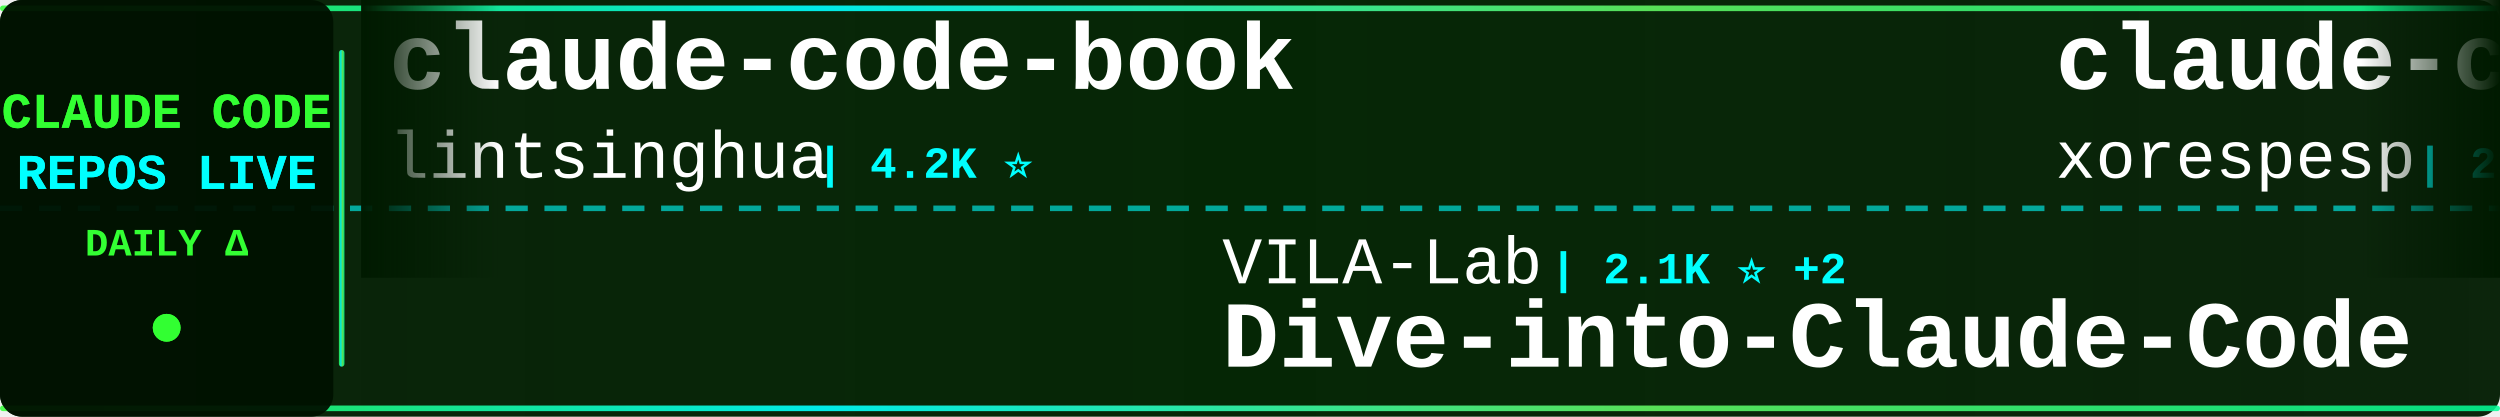
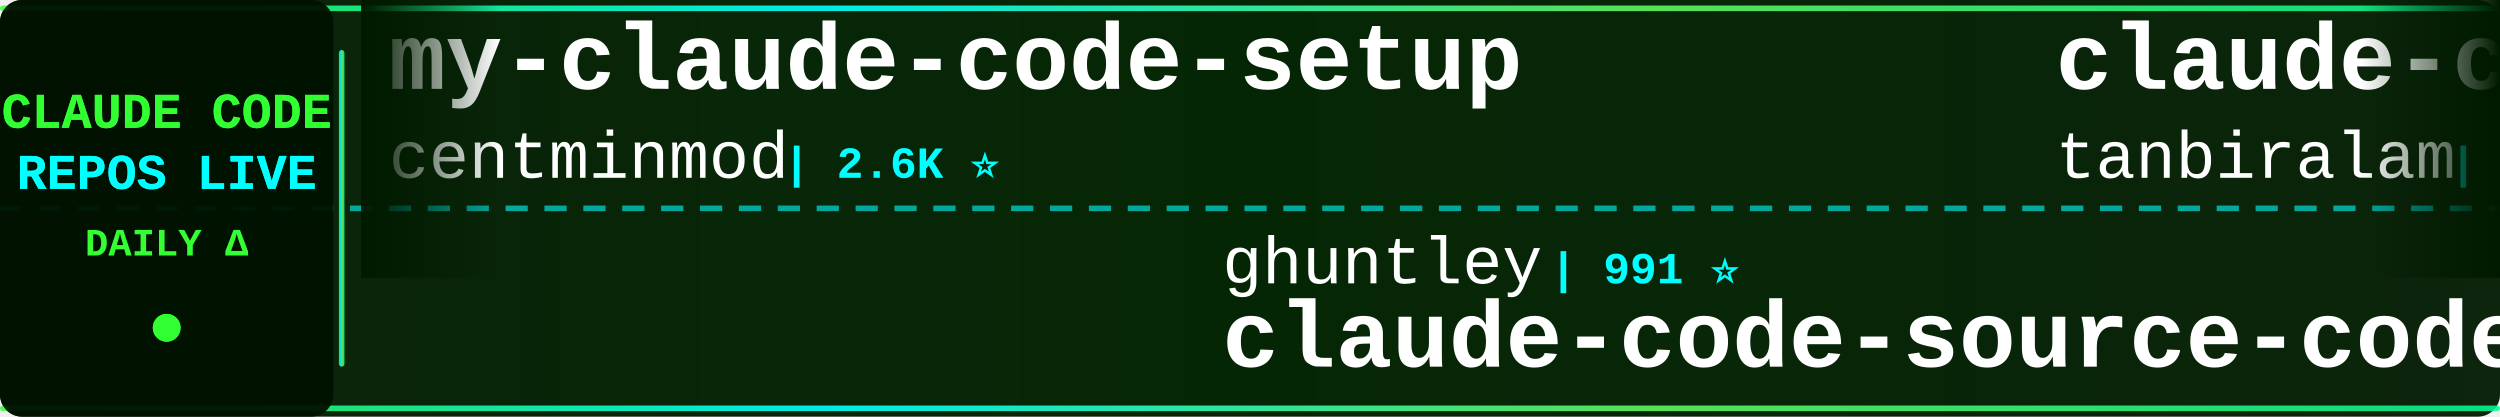
<svg xmlns="http://www.w3.org/2000/svg" width="900" height="150">
  <defs>
    <linearGradient id="tickerBg" x1="0%" y1="0%" x2="100%" y2="0%">
      <stop offset="0%" style="stop-color:#001a00;stop-opacity:0.95" />
      <stop offset="50%" style="stop-color:#002200;stop-opacity:0.98" />
      <stop offset="100%" style="stop-color:#001a00;stop-opacity:0.95" />
    </linearGradient>
    <linearGradient id="borderGrad" x1="0%" y1="0%" x2="100%" y2="0%">
      <stop offset="0%" style="stop-color:#33ff33;stop-opacity:0.85">
        <animate attributeName="stop-opacity" values="0.85;1;0.85" dur="2s" repeatCount="indefinite" />
      </stop>
      <stop offset="33%" style="stop-color:#00ffff;stop-opacity:0.9">
        <animate attributeName="stop-opacity" values="0.9;1;0.9" dur="2.2s" repeatCount="indefinite" />
      </stop>
      <stop offset="66%" style="stop-color:#66ff66;stop-opacity:0.85">
        <animate attributeName="stop-opacity" values="0.85;1;0.85" dur="1.8s" repeatCount="indefinite" />
      </stop>
      <stop offset="100%" style="stop-color:#00ff99;stop-opacity:0.85">
        <animate attributeName="stop-opacity" values="0.85;1;0.85" dur="2s" repeatCount="indefinite" />
      </stop>
    </linearGradient>
    <filter id="textGlow">
      <feGaussianBlur stdDeviation="0.1" result="coloredBlur" />
      <feMerge>
        <feMergeNode in="coloredBlur" />
        <feMergeNode in="SourceGraphic" />
      </feMerge>
    </filter>
    <filter id="metricGlow">
      <feGaussianBlur stdDeviation="0.2" result="coloredBlur" />
      <feMerge>
        <feMergeNode in="coloredBlur" />
        <feMergeNode in="SourceGraphic" />
      </feMerge>
    </filter>
    <linearGradient id="leftFade" x1="0%" y1="0%" x2="100%" y2="0%">
      <stop offset="0%" style="stop-color:#001a00;stop-opacity:1" />
      <stop offset="100%" style="stop-color:#001a00;stop-opacity:0" />
    </linearGradient>
    <linearGradient id="rightFade" x1="0%" y1="0%" x2="100%" y2="0%">
      <stop offset="0%" style="stop-color:#001a00;stop-opacity:0" />
      <stop offset="100%" style="stop-color:#001a00;stop-opacity:1" />
    </linearGradient>
  </defs>
  <rect width="900" height="150" fill="url(#tickerBg)" rx="8" />
  <rect x="0" y="2" width="900" height="2" fill="url(#borderGrad)" rx="1" />
  <rect x="0" y="146" width="900" height="2" fill="url(#borderGrad)" rx="1" />
  <line x1="0" y1="75" x2="900" y2="75" stroke="#00ffff" stroke-width="2" stroke-dasharray="8 6" opacity="0.6" />
  <rect x="0" y="0" width="120" height="150" fill="#001100" opacity="0.95" rx="8" />
  <text x="60" y="46" font-family="'Courier New', monospace" font-size="18" font-weight="bold" fill="#33ff33" text-anchor="middle" filter="url(#textGlow)">
    CLAUDE CODE
  </text>
  <text x="60" y="68" font-family="'Courier New', monospace" font-size="18" font-weight="bold" fill="#00ffff" text-anchor="middle" filter="url(#textGlow)">
    REPOS LIVE
  </text>
  <text x="60" y="92" font-family="'Courier New', monospace" font-size="14" font-weight="bold" fill="#33ff33" text-anchor="middle">
    DAILY Δ
  </text>
  <circle cx="60" cy="118" r="5" fill="#33ff33" filter="url(#metricGlow)">
    <animate attributeName="r" values="4;6;4" dur="1.5s" repeatCount="indefinite" />
    <animate attributeName="opacity" values="0.6;1;0.6" dur="1.5s" repeatCount="indefinite" />
  </circle>
  <rect x="122" y="18" width="2" height="114" fill="url(#borderGrad)" rx="1" />
  <clipPath id="tickerClip">
    <rect x="130" y="0" width="770" height="150" />
  </clipPath>
  <g clip-path="url(#tickerClip)">
    <g id="tickerItems">
      <animateTransform attributeName="transform" attributeType="XML" type="translate" from="0 0" to="-3000 0" dur="54s" repeatCount="indefinite" />
      <g transform="translate(0, 0)">
-         <text x="140" y="32" font-family="'Courier New', monospace" font-size="34" font-weight="bold" fill="#ffffff">claude-code-book</text>
-         <text x="140" y="64" font-family="'Courier New', monospace" font-size="24" font-weight="normal" fill="#ffffff" opacity="1.0">lintsinghua</text>
-         <text x="294" y="64" font-family="'Courier New', monospace" font-size="16" font-weight="bold" fill="#00ffff"> | 4.2K ⭐</text>
+         <text x="140" y="32" font-family="'Courier New', monospace" font-size="34" font-weight="bold" fill="#ffffff">my-claude-code-setup</text>
+         <text x="140" y="64" font-family="'Courier New', monospace" font-size="24" font-weight="normal" fill="#ffffff" opacity="1.0">centminmod</text>
+         <text x="282" y="64" font-family="'Courier New', monospace" font-size="16" font-weight="bold" fill="#00ffff"> | 2.6K ⭐</text>
      </g>
      <g transform="translate(300, 0)">
-         <text x="140" y="102" font-family="'Courier New', monospace" font-size="24" font-weight="normal" fill="#ffffff" opacity="1.0">VILA-Lab</text>
-         <text x="258" y="102" font-family="'Courier New', monospace" font-size="16" font-weight="bold" fill="#00ffff"> | 2.1K ⭐ +2</text>
-         <text x="140" y="132" font-family="'Courier New', monospace" font-size="34" font-weight="bold" fill="#ffffff">Dive-into-Claude-Code</text>
+         <text x="140" y="102" font-family="'Courier New', monospace" font-size="24" font-weight="normal" fill="#ffffff" opacity="1.0">ghuntley</text>
+         <text x="258" y="102" font-family="'Courier New', monospace" font-size="16" font-weight="bold" fill="#00ffff"> | 991 ⭐</text>
+         <text x="140" y="132" font-family="'Courier New', monospace" font-size="34" font-weight="bold" fill="#ffffff">claude-code-source-code-...</text>
      </g>
      <g transform="translate(600, 0)">
        <text x="140" y="32" font-family="'Courier New', monospace" font-size="34" font-weight="bold" fill="#ffffff">claude-code</text>
-         <text x="140" y="64" font-family="'Courier New', monospace" font-size="24" font-weight="normal" fill="#ffffff" opacity="1.0">xorespesp</text>
-         <text x="270" y="64" font-family="'Courier New', monospace" font-size="16" font-weight="bold" fill="#00ffff"> | 233 ⭐ +1</text>
+         <text x="140" y="64" font-family="'Courier New', monospace" font-size="24" font-weight="normal" fill="#ffffff" opacity="1.0">tanbiralam</text>
+         <text x="282" y="64" font-family="'Courier New', monospace" font-size="16" font-weight="bold" fill="#00ffff"> | 2.2K ⭐</text>
      </g>
      <g transform="translate(900, 0)">
-         <text x="140" y="102" font-family="'Courier New', monospace" font-size="24" font-weight="normal" fill="#ffffff" opacity="1.0">VineeTagarwaL-code</text>
-         <text x="378" y="102" font-family="'Courier New', monospace" font-size="16" font-weight="bold" fill="#00ffff"> | 274 ⭐</text>
-         <text x="140" y="132" font-family="'Courier New', monospace" font-size="34" font-weight="bold" fill="#ffffff">claude-code</text>
+         <text x="140" y="102" font-family="'Courier New', monospace" font-size="24" font-weight="normal" fill="#ffffff" opacity="1.0">Pimzino</text>
+         <text x="246" y="102" font-family="'Courier New', monospace" font-size="16" font-weight="bold" fill="#00ffff"> | 3.9K ⭐</text>
+         <text x="140" y="132" font-family="'Courier New', monospace" font-size="34" font-weight="bold" fill="#ffffff">claude-code-spec-workflo...</text>
      </g>
      <g transform="translate(1200, 0)">
-         <text x="140" y="32" font-family="'Courier New', monospace" font-size="34" font-weight="bold" fill="#ffffff">claude-code-best-practic...</text>
-         <text x="140" y="64" font-family="'Courier New', monospace" font-size="24" font-weight="normal" fill="#ffffff" opacity="1.0">shanraisshan</text>
-         <text x="306" y="64" font-family="'Courier New', monospace" font-size="16" font-weight="bold" fill="#00ffff"> | 65.7K ⭐ +9</text>
+         <text x="140" y="32" font-family="'Courier New', monospace" font-size="34" font-weight="bold" fill="#ffffff">awesome-claude-code</text>
+         <text x="140" y="64" font-family="'Courier New', monospace" font-size="24" font-weight="normal" fill="#ffffff" opacity="1.0">jqueryscript</text>
+         <text x="306" y="64" font-family="'Courier New', monospace" font-size="16" font-weight="bold" fill="#00ffff"> | 510 ⭐ +1</text>
      </g>
      <g transform="translate(1500, 0)">
-         <text x="140" y="102" font-family="'Courier New', monospace" font-size="24" font-weight="normal" fill="#ffffff" opacity="1.0">Chachamaru127</text>
-         <text x="318" y="102" font-family="'Courier New', monospace" font-size="16" font-weight="bold" fill="#00ffff"> | 3.1K ⭐ +2</text>
-         <text x="140" y="132" font-family="'Courier New', monospace" font-size="34" font-weight="bold" fill="#ffffff">claude-code-harness</text>
+         <text x="140" y="102" font-family="'Courier New', monospace" font-size="24" font-weight="normal" fill="#ffffff" opacity="1.0">fuergaosi233</text>
+         <text x="306" y="102" font-family="'Courier New', monospace" font-size="16" font-weight="bold" fill="#00ffff"> | 2.8K ⭐ +1</text>
+         <text x="140" y="132" font-family="'Courier New', monospace" font-size="34" font-weight="bold" fill="#ffffff">claude-code-proxy</text>
      </g>
      <g transform="translate(1800, 0)">
-         <text x="140" y="32" font-family="'Courier New', monospace" font-size="34" font-weight="bold" fill="#ffffff">pi-vs-claude-code</text>
-         <text x="140" y="64" font-family="'Courier New', monospace" font-size="24" font-weight="normal" fill="#ffffff" opacity="1.0">disler</text>
-         <text x="234" y="64" font-family="'Courier New', monospace" font-size="16" font-weight="bold" fill="#00ffff"> | 1.7K ⭐</text>
+         <text x="140" y="32" font-family="'Courier New', monospace" font-size="34" font-weight="bold" fill="#ffffff">claude-code-source</text>
+         <text x="140" y="64" font-family="'Courier New', monospace" font-size="24" font-weight="normal" fill="#ffffff" opacity="1.0">JrCx7scC</text>
+         <text x="258" y="64" font-family="'Courier New', monospace" font-size="16" font-weight="bold" fill="#00ffff"> | 376 ⭐</text>
      </g>
      <g transform="translate(2100, 0)">
-         <text x="140" y="102" font-family="'Courier New', monospace" font-size="24" font-weight="normal" fill="#ffffff" opacity="1.0">huangserva</text>
-         <text x="282" y="102" font-family="'Courier New', monospace" font-size="16" font-weight="bold" fill="#00ffff"> | 627 ⭐ +1</text>
-         <text x="140" y="132" font-family="'Courier New', monospace" font-size="34" font-weight="bold" fill="#ffffff">claude-code-cli</text>
+         <text x="140" y="102" font-family="'Courier New', monospace" font-size="24" font-weight="normal" fill="#ffffff" opacity="1.0">FlorianBruniaux</text>
+         <text x="342" y="102" font-family="'Courier New', monospace" font-size="16" font-weight="bold" fill="#00ffff"> | 5.9K ⭐ +3</text>
+         <text x="140" y="132" font-family="'Courier New', monospace" font-size="34" font-weight="bold" fill="#ffffff">claude-code-ultimate-gui...</text>
      </g>
      <g transform="translate(2400, 0)">
-         <text x="140" y="32" font-family="'Courier New', monospace" font-size="34" font-weight="bold" fill="#ffffff">how-claude-code-works</text>
-         <text x="140" y="64" font-family="'Courier New', monospace" font-size="24" font-weight="normal" fill="#ffffff" opacity="1.0">Windy3f3f3f3f</text>
-         <text x="318" y="64" font-family="'Courier New', monospace" font-size="16" font-weight="bold" fill="#00ffff"> | 3.6K ⭐ +3</text>
+         <text x="140" y="32" font-family="'Courier New', monospace" font-size="34" font-weight="bold" fill="#ffffff">Claude-Code-Usage-Monito...</text>
+         <text x="140" y="64" font-family="'Courier New', monospace" font-size="24" font-weight="normal" fill="#ffffff" opacity="1.0">Maciek-roboblog</text>
+         <text x="342" y="64" font-family="'Courier New', monospace" font-size="16" font-weight="bold" fill="#00ffff"> | 8.7K ⭐ +1</text>
      </g>
      <g transform="translate(2700, 0)">
-         <text x="140" y="102" font-family="'Courier New', monospace" font-size="24" font-weight="normal" fill="#ffffff" opacity="1.0">xu-xiang</text>
-         <text x="258" y="102" font-family="'Courier New', monospace" font-size="16" font-weight="bold" fill="#00ffff"> | 1.9K ⭐</text>
-         <text x="140" y="132" font-family="'Courier New', monospace" font-size="34" font-weight="bold" fill="#ffffff">everything-claude-code-z...</text>
+         <text x="140" y="102" font-family="'Courier New', monospace" font-size="24" font-weight="normal" fill="#ffffff" opacity="1.0">rohitg00</text>
+         <text x="258" y="102" font-family="'Courier New', monospace" font-size="16" font-weight="bold" fill="#00ffff"> | 2.6K ⭐ +1</text>
+         <text x="140" y="132" font-family="'Courier New', monospace" font-size="34" font-weight="bold" fill="#ffffff">awesome-claude-code-tool...</text>
      </g>
      <g transform="translate(3000, 0)">
-         <text x="140" y="32" font-family="'Courier New', monospace" font-size="34" font-weight="bold" fill="#ffffff">claude-code-book</text>
-         <text x="140" y="64" font-family="'Courier New', monospace" font-size="24" font-weight="normal" fill="#ffffff" opacity="1.0">lintsinghua</text>
-         <text x="294" y="64" font-family="'Courier New', monospace" font-size="16" font-weight="bold" fill="#00ffff"> | 4.2K ⭐</text>
+         <text x="140" y="32" font-family="'Courier New', monospace" font-size="34" font-weight="bold" fill="#ffffff">my-claude-code-setup</text>
+         <text x="140" y="64" font-family="'Courier New', monospace" font-size="24" font-weight="normal" fill="#ffffff" opacity="1.0">centminmod</text>
+         <text x="282" y="64" font-family="'Courier New', monospace" font-size="16" font-weight="bold" fill="#00ffff"> | 2.6K ⭐</text>
      </g>
      <g transform="translate(3300, 0)">
-         <text x="140" y="102" font-family="'Courier New', monospace" font-size="24" font-weight="normal" fill="#ffffff" opacity="1.0">VILA-Lab</text>
-         <text x="258" y="102" font-family="'Courier New', monospace" font-size="16" font-weight="bold" fill="#00ffff"> | 2.1K ⭐ +2</text>
-         <text x="140" y="132" font-family="'Courier New', monospace" font-size="34" font-weight="bold" fill="#ffffff">Dive-into-Claude-Code</text>
+         <text x="140" y="102" font-family="'Courier New', monospace" font-size="24" font-weight="normal" fill="#ffffff" opacity="1.0">ghuntley</text>
+         <text x="258" y="102" font-family="'Courier New', monospace" font-size="16" font-weight="bold" fill="#00ffff"> | 991 ⭐</text>
+         <text x="140" y="132" font-family="'Courier New', monospace" font-size="34" font-weight="bold" fill="#ffffff">claude-code-source-code-...</text>
      </g>
      <g transform="translate(3600, 0)">
        <text x="140" y="32" font-family="'Courier New', monospace" font-size="34" font-weight="bold" fill="#ffffff">claude-code</text>
-         <text x="140" y="64" font-family="'Courier New', monospace" font-size="24" font-weight="normal" fill="#ffffff" opacity="1.0">xorespesp</text>
-         <text x="270" y="64" font-family="'Courier New', monospace" font-size="16" font-weight="bold" fill="#00ffff"> | 233 ⭐ +1</text>
+         <text x="140" y="64" font-family="'Courier New', monospace" font-size="24" font-weight="normal" fill="#ffffff" opacity="1.0">tanbiralam</text>
+         <text x="282" y="64" font-family="'Courier New', monospace" font-size="16" font-weight="bold" fill="#00ffff"> | 2.2K ⭐</text>
      </g>
      <g transform="translate(3900, 0)">
-         <text x="140" y="102" font-family="'Courier New', monospace" font-size="24" font-weight="normal" fill="#ffffff" opacity="1.0">VineeTagarwaL-code</text>
-         <text x="378" y="102" font-family="'Courier New', monospace" font-size="16" font-weight="bold" fill="#00ffff"> | 274 ⭐</text>
-         <text x="140" y="132" font-family="'Courier New', monospace" font-size="34" font-weight="bold" fill="#ffffff">claude-code</text>
+         <text x="140" y="102" font-family="'Courier New', monospace" font-size="24" font-weight="normal" fill="#ffffff" opacity="1.0">Pimzino</text>
+         <text x="246" y="102" font-family="'Courier New', monospace" font-size="16" font-weight="bold" fill="#00ffff"> | 3.9K ⭐</text>
+         <text x="140" y="132" font-family="'Courier New', monospace" font-size="34" font-weight="bold" fill="#ffffff">claude-code-spec-workflo...</text>
      </g>
    </g>
  </g>
  <rect x="130" y="0" width="50" height="100" fill="url(#leftFade)" />
  <rect x="850" y="0" width="50" height="100" fill="url(#rightFade)" />
</svg>
